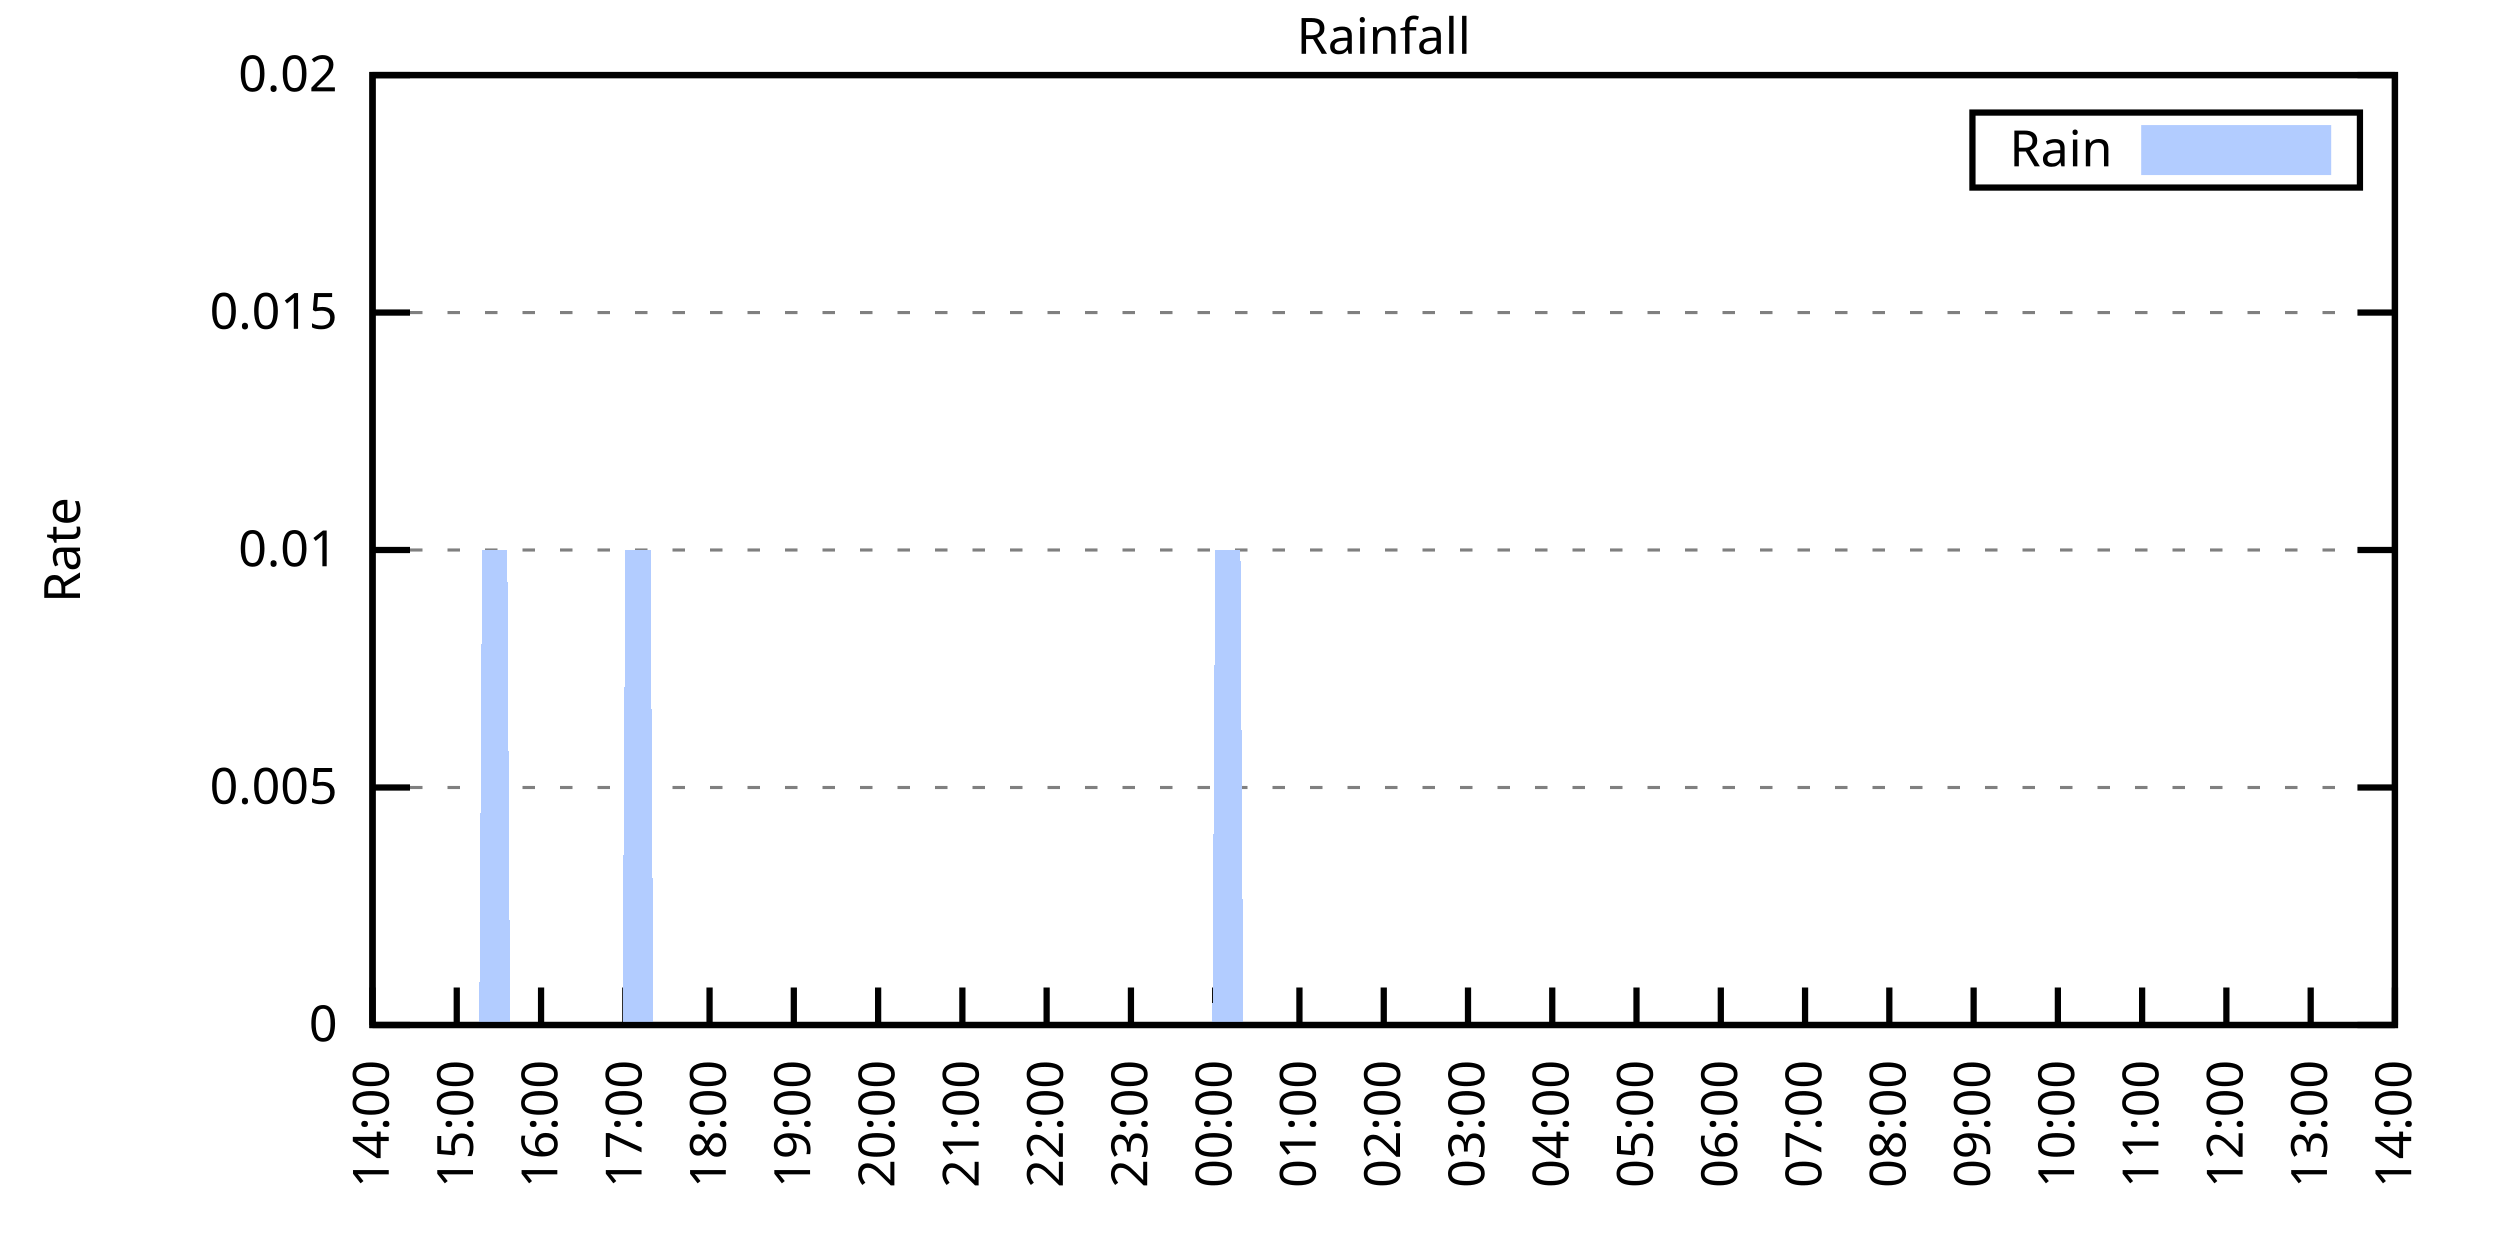
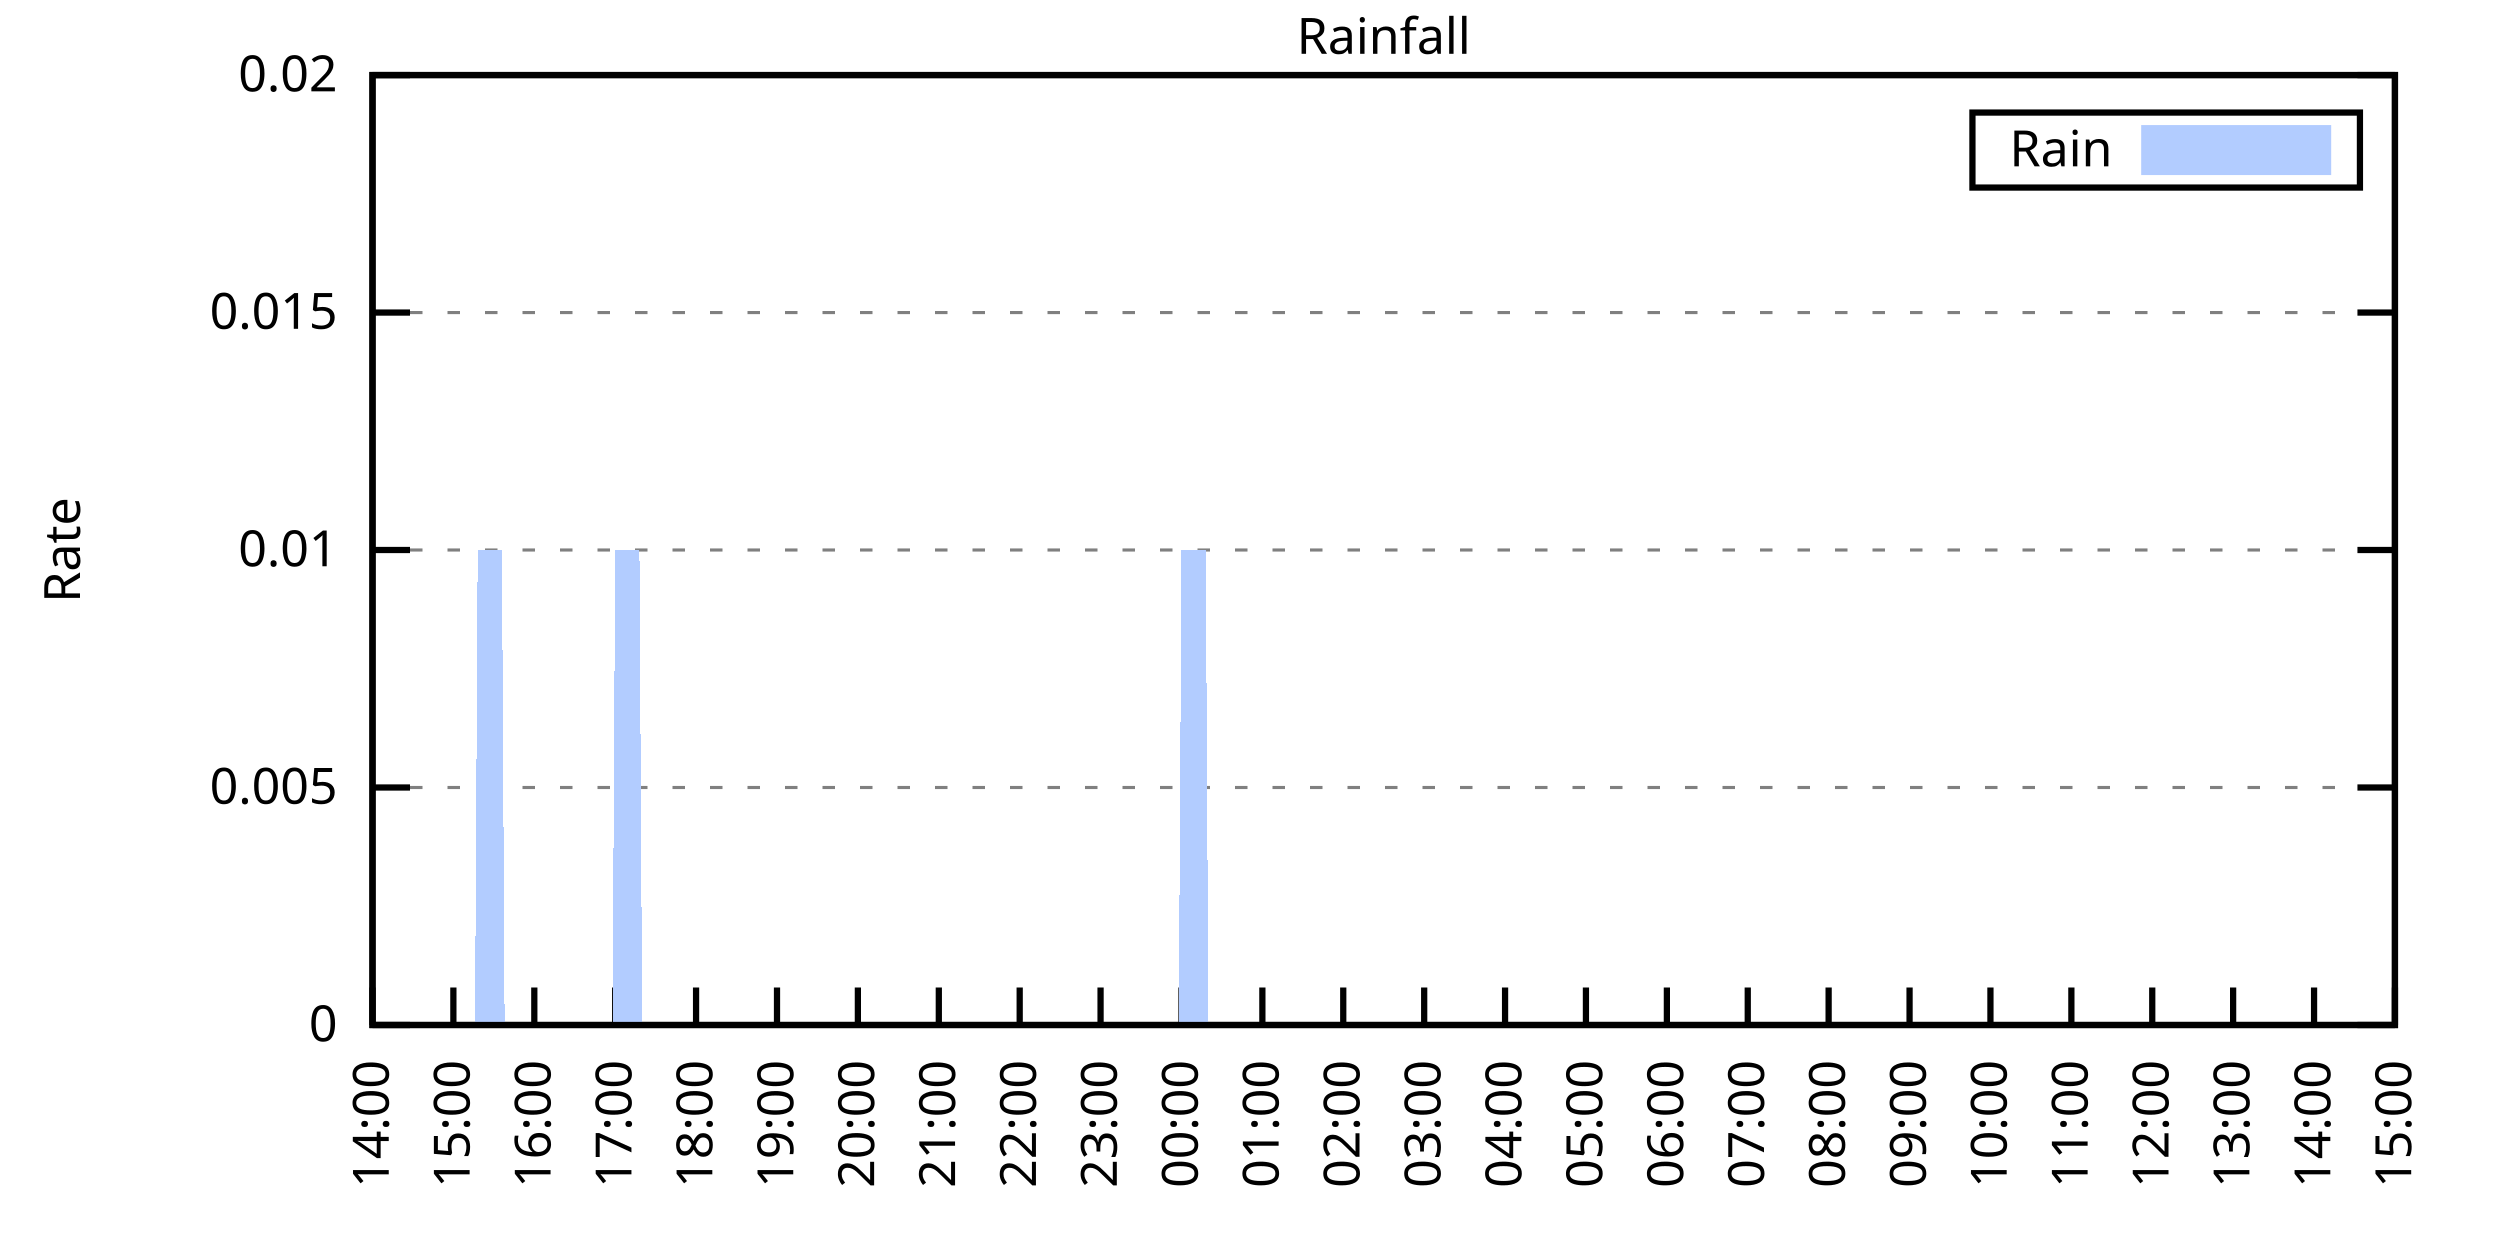
<svg xmlns="http://www.w3.org/2000/svg" xmlns:xlink="http://www.w3.org/1999/xlink" width="400" height="200" viewBox="0 0 400 200">
  <g id="gnuplot_canvas">
    <rect x="0" y="0" width="400" height="200" fill="none" />
    <defs>
      <circle id="gpDot" r="0.5" stroke-width="0.5" stroke="currentColor" />
      <path id="gpPt0" stroke-width="0.333" stroke="currentColor" d="M-1,0 h2 M0,-1 v2" />
      <path id="gpPt1" stroke-width="0.333" stroke="currentColor" d="M-1,-1 L1,1 M1,-1 L-1,1" />
      <path id="gpPt2" stroke-width="0.333" stroke="currentColor" d="M-1,0 L1,0 M0,-1 L0,1 M-1,-1 L1,1 M-1,1 L1,-1" />
      <rect id="gpPt3" stroke-width="0.333" stroke="currentColor" x="-1" y="-1" width="2" height="2" />
      <rect id="gpPt4" stroke-width="0.333" stroke="currentColor" fill="currentColor" x="-1" y="-1" width="2" height="2" />
      <circle id="gpPt5" stroke-width="0.333" stroke="currentColor" cx="0" cy="0" r="1" />
      <use xlink:href="#gpPt5" id="gpPt6" fill="currentColor" stroke="none" />
      <path id="gpPt7" stroke-width="0.333" stroke="currentColor" d="M0,-1.33 L-1.33,0.67 L1.33,0.67 z" />
      <use xlink:href="#gpPt7" id="gpPt8" fill="currentColor" stroke="none" />
      <use xlink:href="#gpPt7" id="gpPt9" stroke="currentColor" transform="rotate(180)" />
      <use xlink:href="#gpPt9" id="gpPt10" fill="currentColor" stroke="none" />
      <use xlink:href="#gpPt3" id="gpPt11" stroke="currentColor" transform="rotate(45)" />
      <use xlink:href="#gpPt11" id="gpPt12" fill="currentColor" stroke="none" />
      <path id="gpPt13" stroke-width="0.333" stroke="currentColor" d="M0,1.330 L1.265,0.411 L0.782,-1.067 L-0.782,-1.076 L-1.265,0.411 z" />
      <use xlink:href="#gpPt13" id="gpPt14" fill="currentColor" stroke="none" />
      <filter id="textbox" filterUnits="objectBoundingBox" x="0" y="0" height="1" width="1">
        <feFlood flood-color="white" flood-opacity="1" result="bgnd" />
        <feComposite in="SourceGraphic" in2="bgnd" operator="atop" />
      </filter>
      <filter id="greybox" filterUnits="objectBoundingBox" x="0" y="0" height="1" width="1">
        <feFlood flood-color="lightgrey" flood-opacity="1" result="grey" />
        <feComposite in="SourceGraphic" in2="grey" operator="atop" />
      </filter>
    </defs>
    <g fill="none" color="white" stroke="currentColor" stroke-width="1.00" stroke-linecap="butt" stroke-linejoin="miter">
</g>
    <g fill="none" color="black" stroke="currentColor" stroke-width="1.00" stroke-linecap="butt" stroke-linejoin="miter">
      <g stroke="none" shape-rendering="crispEdges">
        <polygon fill="rgb(255, 255, 255)" points="59.60,164.00 383.18,164.00 383.18,12.02 59.60,12.02 " />
      </g>
    </g>
    <g fill="none" color="black" stroke="currentColor" stroke-width="1.00" stroke-linecap="butt" stroke-linejoin="miter">
</g>
    <g fill="none" color="black" stroke="black" stroke-width="0.50" stroke-linecap="butt" stroke-linejoin="miter">
</g>
    <g fill="none" color="gray" stroke="currentColor" stroke-width="0.50" stroke-linecap="butt" stroke-linejoin="miter">
      <path stroke="gray" stroke-dasharray="2,4" class="gridline" d="M59.60,164.00 L383.19,164.00  " />
    </g>
    <g fill="none" color="gray" stroke="gray" stroke-width="1.00" stroke-linecap="butt" stroke-linejoin="miter">
</g>
    <g fill="none" color="black" stroke="currentColor" stroke-width="1.00" stroke-linecap="butt" stroke-linejoin="miter">
      <path stroke="black" d="M59.60,164.00 L65.60,164.00 M383.19,164.00 L377.19,164.00  " />
      <g transform="translate(54.00,166.60)" stroke="none" fill="black" font-family="Sans" font-size="8.00" text-anchor="end">
        <text>
          <tspan font-family="Sans"> 0</tspan>
        </text>
      </g>
    </g>
    <g fill="none" color="black" stroke="currentColor" stroke-width="1.00" stroke-linecap="butt" stroke-linejoin="miter">
</g>
    <g fill="none" color="black" stroke="black" stroke-width="0.50" stroke-linecap="butt" stroke-linejoin="miter">
</g>
    <g fill="none" color="gray" stroke="currentColor" stroke-width="0.50" stroke-linecap="butt" stroke-linejoin="miter">
      <path stroke="gray" stroke-dasharray="2,4" class="gridline" d="M59.60,126.00 L383.19,126.00  " />
    </g>
    <g fill="none" color="gray" stroke="gray" stroke-width="1.00" stroke-linecap="butt" stroke-linejoin="miter">
</g>
    <g fill="none" color="black" stroke="currentColor" stroke-width="1.00" stroke-linecap="butt" stroke-linejoin="miter">
      <path stroke="black" d="M59.60,126.00 L65.60,126.00 M383.19,126.00 L377.19,126.00  " />
      <g transform="translate(54.00,128.60)" stroke="none" fill="black" font-family="Sans" font-size="8.00" text-anchor="end">
        <text>
          <tspan font-family="Sans"> 0.005</tspan>
        </text>
      </g>
    </g>
    <g fill="none" color="black" stroke="currentColor" stroke-width="1.00" stroke-linecap="butt" stroke-linejoin="miter">
</g>
    <g fill="none" color="black" stroke="black" stroke-width="0.50" stroke-linecap="butt" stroke-linejoin="miter">
</g>
    <g fill="none" color="gray" stroke="currentColor" stroke-width="0.50" stroke-linecap="butt" stroke-linejoin="miter">
      <path stroke="gray" stroke-dasharray="2,4" class="gridline" d="M59.60,88.00 L383.19,88.00  " />
    </g>
    <g fill="none" color="gray" stroke="gray" stroke-width="1.00" stroke-linecap="butt" stroke-linejoin="miter">
</g>
    <g fill="none" color="black" stroke="currentColor" stroke-width="1.00" stroke-linecap="butt" stroke-linejoin="miter">
      <path stroke="black" d="M59.60,88.00 L65.60,88.00 M383.19,88.00 L377.19,88.00  " />
      <g transform="translate(54.00,90.60)" stroke="none" fill="black" font-family="Sans" font-size="8.00" text-anchor="end">
        <text>
          <tspan font-family="Sans"> 0.01</tspan>
        </text>
      </g>
    </g>
    <g fill="none" color="black" stroke="currentColor" stroke-width="1.00" stroke-linecap="butt" stroke-linejoin="miter">
</g>
    <g fill="none" color="black" stroke="black" stroke-width="0.50" stroke-linecap="butt" stroke-linejoin="miter">
</g>
    <g fill="none" color="gray" stroke="currentColor" stroke-width="0.50" stroke-linecap="butt" stroke-linejoin="miter">
      <path stroke="gray" stroke-dasharray="2,4" class="gridline" d="M59.60,50.01 L383.19,50.01  " />
    </g>
    <g fill="none" color="gray" stroke="gray" stroke-width="1.00" stroke-linecap="butt" stroke-linejoin="miter">
</g>
    <g fill="none" color="black" stroke="currentColor" stroke-width="1.00" stroke-linecap="butt" stroke-linejoin="miter">
      <path stroke="black" d="M59.60,50.01 L65.60,50.01 M383.19,50.01 L377.19,50.01  " />
      <g transform="translate(54.00,52.61)" stroke="none" fill="black" font-family="Sans" font-size="8.00" text-anchor="end">
        <text>
          <tspan font-family="Sans"> 0.015</tspan>
        </text>
      </g>
    </g>
    <g fill="none" color="black" stroke="currentColor" stroke-width="1.00" stroke-linecap="butt" stroke-linejoin="miter">
</g>
    <g fill="none" color="black" stroke="black" stroke-width="0.50" stroke-linecap="butt" stroke-linejoin="miter">
</g>
    <g fill="none" color="gray" stroke="currentColor" stroke-width="0.50" stroke-linecap="butt" stroke-linejoin="miter">
      <path stroke="gray" stroke-dasharray="2,4" class="gridline" d="M59.60,12.01 L383.19,12.01  " />
    </g>
    <g fill="none" color="gray" stroke="gray" stroke-width="1.00" stroke-linecap="butt" stroke-linejoin="miter">
</g>
    <g fill="none" color="black" stroke="currentColor" stroke-width="1.00" stroke-linecap="butt" stroke-linejoin="miter">
      <path stroke="black" d="M59.60,12.01 L65.60,12.01 M383.19,12.01 L377.19,12.01  " />
      <g transform="translate(54.00,14.61)" stroke="none" fill="black" font-family="Sans" font-size="8.00" text-anchor="end">
        <text>
          <tspan font-family="Sans"> 0.02</tspan>
        </text>
      </g>
    </g>
    <g fill="none" color="black" stroke="currentColor" stroke-width="1.00" stroke-linecap="butt" stroke-linejoin="miter">
      <path stroke="black" d="M59.60,164.00 L59.60,158.00  " />
      <g transform="translate(62.20,169.60) rotate(270.00)" stroke="none" fill="black" font-family="Sans" font-size="8.00" text-anchor="end">
        <text>
          <tspan font-family="Sans">14:00</tspan>
        </text>
      </g>
    </g>
    <g fill="none" color="black" stroke="currentColor" stroke-width="1.00" stroke-linecap="butt" stroke-linejoin="miter">
-       <path stroke="black" d="M73.08,164.00 L73.08,158.00  " />
-       <g transform="translate(75.68,169.60) rotate(270.00)" stroke="none" fill="black" font-family="Sans" font-size="8.00" text-anchor="end">
+       <path stroke="black" d="M72.54,164.00 L72.54,158.00  " />
+       <g transform="translate(75.14,169.60) rotate(270.00)" stroke="none" fill="black" font-family="Sans" font-size="8.00" text-anchor="end">
        <text>
          <tspan font-family="Sans">15:00</tspan>
        </text>
      </g>
    </g>
    <g fill="none" color="black" stroke="currentColor" stroke-width="1.00" stroke-linecap="butt" stroke-linejoin="miter">
-       <path stroke="black" d="M86.57,164.00 L86.57,158.00  " />
-       <g transform="translate(89.17,169.60) rotate(270.00)" stroke="none" fill="black" font-family="Sans" font-size="8.00" text-anchor="end">
+       <path stroke="black" d="M85.49,164.00 L85.49,158.00  " />
+       <g transform="translate(88.09,169.60) rotate(270.00)" stroke="none" fill="black" font-family="Sans" font-size="8.00" text-anchor="end">
        <text>
          <tspan font-family="Sans">16:00</tspan>
        </text>
      </g>
    </g>
    <g fill="none" color="black" stroke="currentColor" stroke-width="1.00" stroke-linecap="butt" stroke-linejoin="miter">
-       <path stroke="black" d="M100.05,164.00 L100.05,158.00  " />
-       <g transform="translate(102.65,169.60) rotate(270.00)" stroke="none" fill="black" font-family="Sans" font-size="8.00" text-anchor="end">
+       <path stroke="black" d="M98.43,164.00 L98.43,158.00  " />
+       <g transform="translate(101.03,169.60) rotate(270.00)" stroke="none" fill="black" font-family="Sans" font-size="8.00" text-anchor="end">
        <text>
          <tspan font-family="Sans">17:00</tspan>
        </text>
      </g>
    </g>
    <g fill="none" color="black" stroke="currentColor" stroke-width="1.00" stroke-linecap="butt" stroke-linejoin="miter">
-       <path stroke="black" d="M113.53,164.00 L113.53,158.00  " />
-       <g transform="translate(116.13,169.60) rotate(270.00)" stroke="none" fill="black" font-family="Sans" font-size="8.00" text-anchor="end">
+       <path stroke="black" d="M111.37,164.00 L111.37,158.00  " />
+       <g transform="translate(113.97,169.60) rotate(270.00)" stroke="none" fill="black" font-family="Sans" font-size="8.00" text-anchor="end">
        <text>
          <tspan font-family="Sans">18:00</tspan>
        </text>
      </g>
    </g>
    <g fill="none" color="black" stroke="currentColor" stroke-width="1.00" stroke-linecap="butt" stroke-linejoin="miter">
-       <path stroke="black" d="M127.01,164.00 L127.01,158.00  " />
-       <g transform="translate(129.61,169.60) rotate(270.00)" stroke="none" fill="black" font-family="Sans" font-size="8.00" text-anchor="end">
+       <path stroke="black" d="M124.32,164.00 L124.32,158.00  " />
+       <g transform="translate(126.92,169.60) rotate(270.00)" stroke="none" fill="black" font-family="Sans" font-size="8.00" text-anchor="end">
        <text>
          <tspan font-family="Sans">19:00</tspan>
        </text>
      </g>
    </g>
    <g fill="none" color="black" stroke="currentColor" stroke-width="1.00" stroke-linecap="butt" stroke-linejoin="miter">
-       <path stroke="black" d="M140.50,164.00 L140.50,158.00  " />
-       <g transform="translate(143.10,169.60) rotate(270.00)" stroke="none" fill="black" font-family="Sans" font-size="8.00" text-anchor="end">
+       <path stroke="black" d="M137.26,164.00 L137.26,158.00  " />
+       <g transform="translate(139.86,169.60) rotate(270.00)" stroke="none" fill="black" font-family="Sans" font-size="8.00" text-anchor="end">
        <text>
          <tspan font-family="Sans">20:00</tspan>
        </text>
      </g>
    </g>
    <g fill="none" color="black" stroke="currentColor" stroke-width="1.00" stroke-linecap="butt" stroke-linejoin="miter">
-       <path stroke="black" d="M153.98,164.00 L153.98,158.00  " />
-       <g transform="translate(156.58,169.60) rotate(270.00)" stroke="none" fill="black" font-family="Sans" font-size="8.00" text-anchor="end">
+       <path stroke="black" d="M150.21,164.00 L150.21,158.00  " />
+       <g transform="translate(152.81,169.60) rotate(270.00)" stroke="none" fill="black" font-family="Sans" font-size="8.00" text-anchor="end">
        <text>
          <tspan font-family="Sans">21:00</tspan>
        </text>
      </g>
    </g>
    <g fill="none" color="black" stroke="currentColor" stroke-width="1.00" stroke-linecap="butt" stroke-linejoin="miter">
-       <path stroke="black" d="M167.46,164.00 L167.46,158.00  " />
-       <g transform="translate(170.06,169.60) rotate(270.00)" stroke="none" fill="black" font-family="Sans" font-size="8.00" text-anchor="end">
+       <path stroke="black" d="M163.15,164.00 L163.15,158.00  " />
+       <g transform="translate(165.75,169.60) rotate(270.00)" stroke="none" fill="black" font-family="Sans" font-size="8.00" text-anchor="end">
        <text>
          <tspan font-family="Sans">22:00</tspan>
        </text>
      </g>
    </g>
    <g fill="none" color="black" stroke="currentColor" stroke-width="1.00" stroke-linecap="butt" stroke-linejoin="miter">
-       <path stroke="black" d="M180.95,164.00 L180.95,158.00  " />
-       <g transform="translate(183.55,169.60) rotate(270.00)" stroke="none" fill="black" font-family="Sans" font-size="8.00" text-anchor="end">
+       <path stroke="black" d="M176.09,164.00 L176.09,158.00  " />
+       <g transform="translate(178.69,169.60) rotate(270.00)" stroke="none" fill="black" font-family="Sans" font-size="8.00" text-anchor="end">
        <text>
          <tspan font-family="Sans">23:00</tspan>
        </text>
      </g>
    </g>
    <g fill="none" color="black" stroke="currentColor" stroke-width="1.00" stroke-linecap="butt" stroke-linejoin="miter">
-       <path stroke="black" d="M194.43,164.00 L194.43,158.00  " />
-       <g transform="translate(197.03,169.60) rotate(270.00)" stroke="none" fill="black" font-family="Sans" font-size="8.00" text-anchor="end">
+       <path stroke="black" d="M189.04,164.00 L189.04,158.00  " />
+       <g transform="translate(191.64,169.60) rotate(270.00)" stroke="none" fill="black" font-family="Sans" font-size="8.00" text-anchor="end">
        <text>
          <tspan font-family="Sans">00:00</tspan>
        </text>
      </g>
    </g>
    <g fill="none" color="black" stroke="currentColor" stroke-width="1.00" stroke-linecap="butt" stroke-linejoin="miter">
-       <path stroke="black" d="M207.91,164.00 L207.91,158.00  " />
-       <g transform="translate(210.51,169.60) rotate(270.00)" stroke="none" fill="black" font-family="Sans" font-size="8.00" text-anchor="end">
+       <path stroke="black" d="M201.98,164.00 L201.98,158.00  " />
+       <g transform="translate(204.58,169.60) rotate(270.00)" stroke="none" fill="black" font-family="Sans" font-size="8.00" text-anchor="end">
        <text>
          <tspan font-family="Sans">01:00</tspan>
        </text>
      </g>
    </g>
    <g fill="none" color="black" stroke="currentColor" stroke-width="1.00" stroke-linecap="butt" stroke-linejoin="miter">
-       <path stroke="black" d="M221.40,164.00 L221.40,158.00  " />
-       <g transform="translate(224.00,169.60) rotate(270.00)" stroke="none" fill="black" font-family="Sans" font-size="8.00" text-anchor="end">
+       <path stroke="black" d="M214.92,164.00 L214.92,158.00  " />
+       <g transform="translate(217.52,169.60) rotate(270.00)" stroke="none" fill="black" font-family="Sans" font-size="8.00" text-anchor="end">
        <text>
          <tspan font-family="Sans">02:00</tspan>
        </text>
      </g>
    </g>
    <g fill="none" color="black" stroke="currentColor" stroke-width="1.00" stroke-linecap="butt" stroke-linejoin="miter">
-       <path stroke="black" d="M234.88,164.00 L234.88,158.00  " />
-       <g transform="translate(237.48,169.60) rotate(270.00)" stroke="none" fill="black" font-family="Sans" font-size="8.00" text-anchor="end">
+       <path stroke="black" d="M227.87,164.00 L227.87,158.00  " />
+       <g transform="translate(230.47,169.60) rotate(270.00)" stroke="none" fill="black" font-family="Sans" font-size="8.00" text-anchor="end">
        <text>
          <tspan font-family="Sans">03:00</tspan>
        </text>
      </g>
    </g>
    <g fill="none" color="black" stroke="currentColor" stroke-width="1.00" stroke-linecap="butt" stroke-linejoin="miter">
-       <path stroke="black" d="M248.36,164.00 L248.36,158.00  " />
-       <g transform="translate(250.96,169.60) rotate(270.00)" stroke="none" fill="black" font-family="Sans" font-size="8.00" text-anchor="end">
+       <path stroke="black" d="M240.81,164.00 L240.81,158.00  " />
+       <g transform="translate(243.41,169.60) rotate(270.00)" stroke="none" fill="black" font-family="Sans" font-size="8.00" text-anchor="end">
        <text>
          <tspan font-family="Sans">04:00</tspan>
        </text>
      </g>
    </g>
    <g fill="none" color="black" stroke="currentColor" stroke-width="1.00" stroke-linecap="butt" stroke-linejoin="miter">
-       <path stroke="black" d="M261.84,164.00 L261.84,158.00  " />
-       <g transform="translate(264.44,169.60) rotate(270.00)" stroke="none" fill="black" font-family="Sans" font-size="8.00" text-anchor="end">
+       <path stroke="black" d="M253.75,164.00 L253.75,158.00  " />
+       <g transform="translate(256.35,169.60) rotate(270.00)" stroke="none" fill="black" font-family="Sans" font-size="8.00" text-anchor="end">
        <text>
          <tspan font-family="Sans">05:00</tspan>
        </text>
      </g>
    </g>
    <g fill="none" color="black" stroke="currentColor" stroke-width="1.00" stroke-linecap="butt" stroke-linejoin="miter">
-       <path stroke="black" d="M275.33,164.00 L275.33,158.00  " />
-       <g transform="translate(277.93,169.60) rotate(270.00)" stroke="none" fill="black" font-family="Sans" font-size="8.00" text-anchor="end">
+       <path stroke="black" d="M266.70,164.00 L266.70,158.00  " />
+       <g transform="translate(269.30,169.60) rotate(270.00)" stroke="none" fill="black" font-family="Sans" font-size="8.00" text-anchor="end">
        <text>
          <tspan font-family="Sans">06:00</tspan>
        </text>
      </g>
    </g>
    <g fill="none" color="black" stroke="currentColor" stroke-width="1.00" stroke-linecap="butt" stroke-linejoin="miter">
-       <path stroke="black" d="M288.81,164.00 L288.81,158.00  " />
-       <g transform="translate(291.41,169.60) rotate(270.00)" stroke="none" fill="black" font-family="Sans" font-size="8.00" text-anchor="end">
+       <path stroke="black" d="M279.64,164.00 L279.64,158.00  " />
+       <g transform="translate(282.24,169.60) rotate(270.00)" stroke="none" fill="black" font-family="Sans" font-size="8.00" text-anchor="end">
        <text>
          <tspan font-family="Sans">07:00</tspan>
        </text>
      </g>
    </g>
    <g fill="none" color="black" stroke="currentColor" stroke-width="1.00" stroke-linecap="butt" stroke-linejoin="miter">
-       <path stroke="black" d="M302.29,164.00 L302.29,158.00  " />
-       <g transform="translate(304.89,169.60) rotate(270.00)" stroke="none" fill="black" font-family="Sans" font-size="8.00" text-anchor="end">
+       <path stroke="black" d="M292.58,164.00 L292.58,158.00  " />
+       <g transform="translate(295.18,169.60) rotate(270.00)" stroke="none" fill="black" font-family="Sans" font-size="8.00" text-anchor="end">
        <text>
          <tspan font-family="Sans">08:00</tspan>
        </text>
      </g>
    </g>
    <g fill="none" color="black" stroke="currentColor" stroke-width="1.00" stroke-linecap="butt" stroke-linejoin="miter">
-       <path stroke="black" d="M315.78,164.00 L315.78,158.00  " />
-       <g transform="translate(318.38,169.60) rotate(270.00)" stroke="none" fill="black" font-family="Sans" font-size="8.00" text-anchor="end">
+       <path stroke="black" d="M305.53,164.00 L305.53,158.00  " />
+       <g transform="translate(308.13,169.60) rotate(270.00)" stroke="none" fill="black" font-family="Sans" font-size="8.00" text-anchor="end">
        <text>
          <tspan font-family="Sans">09:00</tspan>
        </text>
      </g>
    </g>
    <g fill="none" color="black" stroke="currentColor" stroke-width="1.00" stroke-linecap="butt" stroke-linejoin="miter">
-       <path stroke="black" d="M329.26,164.00 L329.26,158.00  " />
-       <g transform="translate(331.86,169.60) rotate(270.00)" stroke="none" fill="black" font-family="Sans" font-size="8.00" text-anchor="end">
+       <path stroke="black" d="M318.47,164.00 L318.47,158.00  " />
+       <g transform="translate(321.07,169.60) rotate(270.00)" stroke="none" fill="black" font-family="Sans" font-size="8.00" text-anchor="end">
        <text>
          <tspan font-family="Sans">10:00</tspan>
        </text>
      </g>
    </g>
    <g fill="none" color="black" stroke="currentColor" stroke-width="1.00" stroke-linecap="butt" stroke-linejoin="miter">
-       <path stroke="black" d="M342.74,164.00 L342.74,158.00  " />
-       <g transform="translate(345.34,169.60) rotate(270.00)" stroke="none" fill="black" font-family="Sans" font-size="8.00" text-anchor="end">
+       <path stroke="black" d="M331.42,164.00 L331.42,158.00  " />
+       <g transform="translate(334.02,169.60) rotate(270.00)" stroke="none" fill="black" font-family="Sans" font-size="8.00" text-anchor="end">
        <text>
          <tspan font-family="Sans">11:00</tspan>
        </text>
      </g>
    </g>
    <g fill="none" color="black" stroke="currentColor" stroke-width="1.00" stroke-linecap="butt" stroke-linejoin="miter">
-       <path stroke="black" d="M356.22,164.00 L356.22,158.00  " />
-       <g transform="translate(358.82,169.60) rotate(270.00)" stroke="none" fill="black" font-family="Sans" font-size="8.00" text-anchor="end">
+       <path stroke="black" d="M344.36,164.00 L344.36,158.00  " />
+       <g transform="translate(346.96,169.60) rotate(270.00)" stroke="none" fill="black" font-family="Sans" font-size="8.00" text-anchor="end">
        <text>
          <tspan font-family="Sans">12:00</tspan>
        </text>
      </g>
    </g>
    <g fill="none" color="black" stroke="currentColor" stroke-width="1.00" stroke-linecap="butt" stroke-linejoin="miter">
-       <path stroke="black" d="M369.71,164.00 L369.71,158.00  " />
-       <g transform="translate(372.31,169.60) rotate(270.00)" stroke="none" fill="black" font-family="Sans" font-size="8.00" text-anchor="end">
+       <path stroke="black" d="M357.30,164.00 L357.30,158.00  " />
+       <g transform="translate(359.90,169.60) rotate(270.00)" stroke="none" fill="black" font-family="Sans" font-size="8.00" text-anchor="end">
        <text>
          <tspan font-family="Sans">13:00</tspan>
+         </text>
+       </g>
+     </g>
+     <g fill="none" color="black" stroke="currentColor" stroke-width="1.00" stroke-linecap="butt" stroke-linejoin="miter">
+       <path stroke="black" d="M370.25,164.00 L370.25,158.00  " />
+       <g transform="translate(372.85,169.60) rotate(270.00)" stroke="none" fill="black" font-family="Sans" font-size="8.00" text-anchor="end">
+         <text>
+           <tspan font-family="Sans">14:00</tspan>
        </text>
      </g>
    </g>
    <g fill="none" color="black" stroke="currentColor" stroke-width="1.00" stroke-linecap="butt" stroke-linejoin="miter">
      <path stroke="black" d="M383.19,164.00 L383.19,158.00  " />
      <g transform="translate(385.79,169.60) rotate(270.00)" stroke="none" fill="black" font-family="Sans" font-size="8.00" text-anchor="end">
        <text>
-           <tspan font-family="Sans">14:00</tspan>
+           <tspan font-family="Sans">15:00</tspan>
        </text>
      </g>
    </g>
    <g fill="none" color="black" stroke="currentColor" stroke-width="1.00" stroke-linecap="butt" stroke-linejoin="miter">
</g>
    <g fill="none" color="black" stroke="currentColor" stroke-width="1.00" stroke-linecap="butt" stroke-linejoin="miter">
      <path stroke="black" d="M59.60,12.01 L59.60,164.00 L383.19,164.00 L383.19,12.01 L59.60,12.01 Z  " />
    </g>
    <g fill="none" color="black" stroke="currentColor" stroke-width="1.00" stroke-linecap="butt" stroke-linejoin="miter">
</g>
    <g fill="none" color="black" stroke="currentColor" stroke-width="1.00" stroke-linecap="butt" stroke-linejoin="miter">
      <path stroke="black" d="M315.59,30.01 L315.59,18.01 L377.59,18.01 L377.59,30.01 L315.59,30.01 Z  " />
    </g>
    <g id="Rainfall_plot_1">
      <g fill="none" color="white" stroke="black" stroke-width="2.00" stroke-linecap="butt" stroke-linejoin="miter">
</g>
      <g fill="none" color="black" stroke="currentColor" stroke-width="2.00" stroke-linecap="butt" stroke-linejoin="miter">
        <g transform="translate(337.99,26.61)" stroke="none" fill="black" font-family="Sans" font-size="8.00" text-anchor="end">
          <text>
            <tspan font-family="Sans">Rain</tspan>
          </text>
        </g>
      </g>
      <g fill="none" color="black" stroke="currentColor" stroke-width="2.00" stroke-linecap="butt" stroke-linejoin="miter">
        <g stroke="none" shape-rendering="crispEdges">
          <polygon fill="rgb(178, 204, 255)" points="343.59,27.01 371.99,27.01 371.99,21.01 343.59,21.01 " />
        </g>
        <path stroke="rgb(178, 204, 255)" d="M343.59,27.01 L371.99,27.01 L371.99,21.01 L343.59,21.01 L343.59,27.01 Z  " />
      </g>
      <g fill="none" color="black" stroke="currentColor" stroke-width="2.00" stroke-linecap="butt" stroke-linejoin="miter">
        <g stroke="none" shape-rendering="crispEdges">
-           <polygon fill="rgb(178, 204, 255)" points="60.05,164.00 60.50,164.00 60.95,164.00 61.40,164.00 61.85,164.00 62.30,164.00 62.75,164.00 63.20,164.00 63.64,164.00 64.09,164.00 64.54,164.00 64.99,164.00 65.44,164.00 65.89,164.00 66.34,164.00 66.79,164.00 67.24,164.00 67.69,164.00 68.14,164.00 68.59,164.00 69.04,164.00 69.49,164.00 69.94,164.00 70.39,164.00 70.84,164.00 71.29,164.00 71.73,164.00 72.18,164.00 72.63,164.00 73.08,164.00 73.53,164.00 73.98,164.00 74.43,164.00 74.88,164.00 75.33,164.00 75.78,164.00 76.23,164.00 76.68,164.00 77.13,88.00 77.58,88.00 78.03,88.00 78.48,88.00 78.93,88.00 79.37,88.00 79.82,88.00 80.27,88.00 80.72,88.00 81.17,88.00 81.62,164.00 82.07,164.00 82.52,164.00 82.97,164.00 83.42,164.00 83.87,164.00 84.32,164.00 84.77,164.00 85.22,164.00 85.67,164.00 86.12,164.00 86.57,164.00 87.02,164.00 87.46,164.00 87.91,164.00 88.36,164.00 88.81,164.00 89.26,164.00 89.71,164.00 90.16,164.00 90.61,164.00 91.06,164.00 91.51,164.00 91.96,164.00 92.41,164.00 92.86,164.00 93.31,164.00 93.76,164.00 94.21,164.00 94.66,164.00 95.11,164.00 95.55,164.00 96.00,164.00 96.45,164.00 96.90,164.00 97.35,164.00 97.80,164.00 98.25,164.00 98.70,164.00 99.15,164.00 99.60,164.00 100.05,88.00 100.50,88.00 100.95,88.00 101.40,88.00 101.85,88.00 102.30,88.00 102.75,88.00 103.19,88.00 103.64,88.00 104.09,88.00 104.54,164.00 104.99,164.00 105.44,164.00 105.89,164.00 106.34,164.00 106.79,164.00 107.24,164.00 107.69,164.00 108.14,164.00 108.59,164.00 109.04,164.00 109.49,164.00 109.94,164.00 110.39,164.00 110.84,164.00 111.28,164.00 111.73,164.00 112.18,164.00 112.63,164.00 113.08,164.00 113.53,164.00 113.98,164.00 114.43,164.00 114.88,164.00 115.33,164.00 115.78,164.00 116.23,164.00 116.68,164.00 117.13,164.00 117.58,164.00 118.03,164.00 118.48,164.00 118.92,164.00 119.37,164.00 119.82,164.00 120.27,164.00 120.72,164.00 121.17,164.00 121.62,164.00 122.07,164.00 122.52,164.00 122.97,164.00 123.42,164.00 123.87,164.00 124.32,164.00 124.77,164.00 125.22,164.00 125.67,164.00 126.12,164.00 126.57,164.00 127.01,164.00 127.46,164.00 127.91,164.00 128.36,164.00 128.81,164.00 129.26,164.00 129.71,164.00 130.16,164.00 130.61,164.00 131.06,164.00 131.51,164.00 131.96,164.00 132.41,164.00 132.86,164.00 133.31,164.00 133.76,164.00 134.21,164.00 134.65,164.00 135.10,164.00 135.55,164.00 136.00,164.00 136.45,164.00 136.90,164.00 137.35,164.00 137.80,164.00 138.25,164.00 138.70,164.00 139.15,164.00 139.60,164.00 140.05,164.00 140.50,164.00 140.95,164.00 141.40,164.00 141.85,164.00 142.30,164.00 142.74,164.00 143.19,164.00 143.64,164.00 144.09,164.00 144.54,164.00 144.99,164.00 145.44,164.00 145.89,164.00 146.34,164.00 146.79,164.00 147.24,164.00 147.69,164.00 148.14,164.00 148.59,164.00 149.04,164.00 149.49,164.00 149.94,164.00 150.38,164.00 150.83,164.00 151.28,164.00 151.73,164.00 152.18,164.00 152.63,164.00 153.08,164.00 153.53,164.00 153.98,164.00 154.43,164.00 154.88,164.00 155.33,164.00 155.78,164.00 156.23,164.00 156.68,164.00 157.13,164.00 157.58,164.00 158.03,164.00 158.47,164.00 158.92,164.00 159.37,164.00 159.82,164.00 160.27,164.00 160.72,164.00 161.17,164.00 161.62,164.00 162.07,164.00 162.52,164.00 162.97,164.00 163.42,164.00 163.87,164.00 164.32,164.00 164.77,164.00 165.22,164.00 165.67,164.00 166.12,164.00 166.56,164.00 167.01,164.00 167.46,164.00 167.91,164.00 168.36,164.00 168.81,164.00 169.26,164.00 169.71,164.00 170.16,164.00 170.61,164.00 171.06,164.00 171.51,164.00 171.96,164.00 172.41,164.00 172.86,164.00 173.31,164.00 173.76,164.00 174.20,164.00 174.65,164.00 175.10,164.00 175.55,164.00 176.00,164.00 176.45,164.00 176.90,164.00 177.35,164.00 177.80,164.00 178.25,164.00 178.70,164.00 179.15,164.00 179.60,164.00 180.05,164.00 180.50,164.00 180.95,164.00 181.40,164.00 181.85,164.00 182.29,164.00 182.74,164.00 183.19,164.00 183.64,164.00 184.09,164.00 184.54,164.00 184.99,164.00 185.44,164.00 185.89,164.00 186.34,164.00 186.79,164.00 187.24,164.00 187.69,164.00 188.14,164.00 188.59,164.00 189.04,164.00 189.49,164.00 189.93,164.00 190.38,164.00 190.83,164.00 191.28,164.00 191.73,164.00 192.18,164.00 192.63,164.00 193.08,164.00 193.53,164.00 193.98,164.00 194.43,88.00 194.88,88.00 195.33,88.00 195.78,88.00 196.23,88.00 196.68,88.00 197.13,88.00 197.58,88.00 198.02,88.00 198.47,88.00 198.92,164.00 199.37,164.00 199.82,164.00 200.27,164.00 200.72,164.00 201.17,164.00 201.62,164.00 202.07,164.00 202.52,164.00 202.97,164.00 203.42,164.00 203.87,164.00 204.32,164.00 204.77,164.00 205.22,164.00 205.66,164.00 206.11,164.00 206.56,164.00 207.01,164.00 207.46,164.00 207.91,164.00 208.36,164.00 208.81,164.00 209.26,164.00 209.71,164.00 210.16,164.00 210.61,164.00 211.06,164.00 211.51,164.00 211.96,164.00 212.41,164.00 212.86,164.00 213.31,164.00 213.75,164.00 214.20,164.00 214.65,164.00 215.10,164.00 215.55,164.00 216.00,164.00 216.45,164.00 216.90,164.00 217.35,164.00 217.80,164.00 218.25,164.00 218.70,164.00 219.15,164.00 219.60,164.00 220.05,164.00 220.50,164.00 220.95,164.00 221.40,164.00 221.84,164.00 222.29,164.00 222.74,164.00 223.19,164.00 223.64,164.00 224.09,164.00 224.54,164.00 224.99,164.00 225.44,164.00 225.89,164.00 226.34,164.00 226.79,164.00 227.24,164.00 227.69,164.00 228.14,164.00 228.59,164.00 229.04,164.00 229.48,164.00 229.93,164.00 230.38,164.00 230.83,164.00 231.28,164.00 231.73,164.00 232.18,164.00 232.63,164.00 233.08,164.00 233.53,164.00 233.98,164.00 234.43,164.00 234.88,164.00 235.33,164.00 235.78,164.00 236.23,164.00 236.68,164.00 237.13,164.00 237.57,164.00 238.02,164.00 238.47,164.00 238.92,164.00 239.37,164.00 239.82,164.00 240.27,164.00 240.72,164.00 241.17,164.00 241.62,164.00 242.07,164.00 242.52,164.00 242.97,164.00 243.42,164.00 243.87,164.00 244.32,164.00 244.77,164.00 245.21,164.00 245.66,164.00 246.11,164.00 246.56,164.00 247.01,164.00 247.46,164.00 247.91,164.00 248.36,164.00 248.81,164.00 249.26,164.00 249.71,164.00 250.16,164.00 250.61,164.00 251.06,164.00 251.51,164.00 251.96,164.00 252.41,164.00 252.86,164.00 253.30,164.00 253.75,164.00 254.20,164.00 254.65,164.00 255.10,164.00 255.55,164.00 256.00,164.00 256.45,164.00 256.90,164.00 257.35,164.00 257.80,164.00 258.25,164.00 258.70,164.00 259.15,164.00 259.60,164.00 260.05,164.00 260.50,164.00 260.94,164.00 261.39,164.00 261.84,164.00 262.29,164.00 262.74,164.00 263.19,164.00 263.64,164.00 264.09,164.00 264.54,164.00 264.99,164.00 265.44,164.00 265.89,164.00 266.34,164.00 266.79,164.00 267.24,164.00 267.69,164.00 268.14,164.00 268.59,164.00 269.03,164.00 269.48,164.00 269.93,164.00 270.38,164.00 270.83,164.00 271.28,164.00 271.73,164.00 272.18,164.00 272.63,164.00 273.08,164.00 273.53,164.00 273.98,164.00 274.43,164.00 274.88,164.00 275.33,164.00 275.78,164.00 276.23,164.00 276.67,164.00 277.12,164.00 277.57,164.00 278.02,164.00 278.47,164.00 278.92,164.00 279.37,164.00 279.82,164.00 280.27,164.00 280.72,164.00 281.17,164.00 281.62,164.00 282.07,164.00 282.52,164.00 282.97,164.00 283.42,164.00 283.87,164.00 284.32,164.00 284.76,164.00 285.21,164.00 285.66,164.00 286.11,164.00 286.56,164.00 287.01,164.00 287.46,164.00 287.91,164.00 288.36,164.00 288.81,164.00 289.26,164.00 289.71,164.00 290.16,164.00 290.61,164.00 291.06,164.00 291.51,164.00 291.96,164.00 292.41,164.00 292.85,164.00 293.30,164.00 293.75,164.00 294.20,164.00 294.65,164.00 295.10,164.00 295.55,164.00 296.00,164.00 296.45,164.00 296.90,164.00 297.35,164.00 297.80,164.00 298.25,164.00 298.70,164.00 299.15,164.00 299.60,164.00 300.05,164.00 300.49,164.00 300.94,164.00 301.39,164.00 301.84,164.00 302.29,164.00 302.74,164.00 303.19,164.00 303.64,164.00 304.09,164.00 304.54,164.00 304.99,164.00 305.44,164.00 305.89,164.00 306.34,164.00 306.79,164.00 307.24,164.00 307.69,164.00 308.14,164.00 308.58,164.00 309.03,164.00 309.48,164.00 309.93,164.00 310.38,164.00 310.83,164.00 311.28,164.00 311.73,164.00 312.18,164.00 312.63,164.00 313.08,164.00 313.53,164.00 313.98,164.00 314.43,164.00 314.88,164.00 315.33,164.00 315.78,164.00 316.22,164.00 316.67,164.00 317.12,164.00 317.57,164.00 318.02,164.00 318.47,164.00 318.92,164.00 319.37,164.00 319.82,164.00 320.27,164.00 320.72,164.00 321.17,164.00 321.62,164.00 322.07,164.00 322.52,164.00 322.97,164.00 323.42,164.00 323.87,164.00 324.31,164.00 324.76,164.00 325.21,164.00 325.66,164.00 326.11,164.00 326.56,164.00 327.01,164.00 327.46,164.00 327.91,164.00 328.36,164.00 328.81,164.00 329.26,164.00 329.71,164.00 330.16,164.00 330.61,164.00 331.06,164.00 331.51,164.00 331.95,164.00 332.40,164.00 332.85,164.00 333.30,164.00 333.75,164.00 334.20,164.00 334.65,164.00 335.10,164.00 335.55,164.00 336.00,164.00 336.45,164.00 336.90,164.00 337.35,164.00 337.80,164.00 338.25,164.00 338.70,164.00 339.15,164.00 339.60,164.00 340.04,164.00 340.49,164.00 340.94,164.00 341.39,164.00 341.84,164.00 342.29,164.00 342.74,164.00 343.19,164.00 343.64,164.00 344.09,164.00 344.54,164.00 344.99,164.00 345.44,164.00 345.89,164.00 346.34,164.00 346.79,164.00 347.24,164.00 347.68,164.00 348.13,164.00 348.58,164.00 349.03,164.00 349.48,164.00 349.93,164.00 350.38,164.00 350.83,164.00 351.28,164.00 351.73,164.00 352.18,164.00 352.63,164.00 353.08,164.00 353.53,164.00 353.98,164.00 354.43,164.00 354.88,164.00 355.33,164.00 355.77,164.00 356.22,164.00 356.67,164.00 357.12,164.00 357.57,164.00 358.02,164.00 358.47,164.00 358.92,164.00 359.37,164.00 359.82,164.00 360.27,164.00 360.72,164.00 361.17,164.00 361.62,164.00 362.07,164.00 362.52,164.00 362.97,164.00 363.42,164.00 363.86,164.00 364.31,164.00 364.76,164.00 365.21,164.00 365.66,164.00 366.11,164.00 366.56,164.00 367.01,164.00 367.46,164.00 367.91,164.00 368.36,164.00 368.81,164.00 369.26,164.00 369.71,164.00 370.16,164.00 370.61,164.00 371.06,164.00 371.50,164.00 371.95,164.00 372.40,164.00 372.85,164.00 373.30,164.00 373.75,164.00 374.20,164.00 374.65,164.00 375.10,164.00 375.55,164.00 376.00,164.00 376.45,164.00 376.90,164.00 377.35,164.00 377.80,164.00 378.25,164.00 378.70,164.00 379.15,164.00 379.59,164.00 380.04,164.00 380.49,164.00 380.94,164.00 381.39,164.00 381.84,164.00 382.29,164.00 382.74,164.00 383.19,164.00 383.19,164.00 60.05,164.00 " />
+           <polygon fill="rgb(178, 204, 255)" points="63.05,164.00 63.48,164.00 63.91,164.00 64.35,164.00 64.78,164.00 65.21,164.00 65.64,164.00 66.07,164.00 66.50,164.00 66.93,164.00 67.37,164.00 67.80,164.00 68.23,164.00 68.66,164.00 69.09,164.00 69.52,164.00 69.95,164.00 70.39,164.00 70.82,164.00 71.25,164.00 71.68,164.00 72.11,164.00 72.54,164.00 72.98,164.00 73.41,164.00 73.84,164.00 74.27,164.00 74.70,164.00 75.13,164.00 75.56,164.00 76.00,164.00 76.43,88.00 76.86,88.00 77.29,88.00 77.72,88.00 78.15,88.00 78.58,88.00 79.02,88.00 79.45,88.00 79.88,88.00 80.31,88.00 80.74,164.00 81.17,164.00 81.60,164.00 82.04,164.00 82.47,164.00 82.90,164.00 83.33,164.00 83.76,164.00 84.19,164.00 84.62,164.00 85.06,164.00 85.49,164.00 85.92,164.00 86.35,164.00 86.78,164.00 87.21,164.00 87.64,164.00 88.08,164.00 88.51,164.00 88.94,164.00 89.37,164.00 89.80,164.00 90.23,164.00 90.66,164.00 91.10,164.00 91.53,164.00 91.96,164.00 92.39,164.00 92.82,164.00 93.25,164.00 93.68,164.00 94.12,164.00 94.55,164.00 94.98,164.00 95.41,164.00 95.84,164.00 96.27,164.00 96.70,164.00 97.14,164.00 97.57,164.00 98.00,164.00 98.43,88.00 98.86,88.00 99.29,88.00 99.73,88.00 100.16,88.00 100.59,88.00 101.02,88.00 101.45,88.00 101.88,88.00 102.31,88.00 102.75,164.00 103.18,164.00 103.61,164.00 104.04,164.00 104.47,164.00 104.90,164.00 105.33,164.00 105.77,164.00 106.20,164.00 106.63,164.00 107.06,164.00 107.49,164.00 107.92,164.00 108.35,164.00 108.79,164.00 109.22,164.00 109.65,164.00 110.08,164.00 110.51,164.00 110.94,164.00 111.37,164.00 111.81,164.00 112.24,164.00 112.67,164.00 113.10,164.00 113.53,164.00 113.96,164.00 114.39,164.00 114.83,164.00 115.26,164.00 115.69,164.00 116.12,164.00 116.55,164.00 116.98,164.00 117.41,164.00 117.85,164.00 118.28,164.00 118.71,164.00 119.14,164.00 119.57,164.00 120.00,164.00 120.43,164.00 120.87,164.00 121.30,164.00 121.73,164.00 122.16,164.00 122.59,164.00 123.02,164.00 123.46,164.00 123.89,164.00 124.32,164.00 124.75,164.00 125.18,164.00 125.61,164.00 126.04,164.00 126.48,164.00 126.91,164.00 127.34,164.00 127.77,164.00 128.20,164.00 128.63,164.00 129.06,164.00 129.50,164.00 129.93,164.00 130.36,164.00 130.79,164.00 131.22,164.00 131.65,164.00 132.08,164.00 132.52,164.00 132.95,164.00 133.38,164.00 133.81,164.00 134.24,164.00 134.67,164.00 135.10,164.00 135.54,164.00 135.97,164.00 136.40,164.00 136.83,164.00 137.26,164.00 137.69,164.00 138.12,164.00 138.56,164.00 138.99,164.00 139.42,164.00 139.85,164.00 140.28,164.00 140.71,164.00 141.14,164.00 141.58,164.00 142.01,164.00 142.44,164.00 142.87,164.00 143.30,164.00 143.73,164.00 144.16,164.00 144.60,164.00 145.03,164.00 145.46,164.00 145.89,164.00 146.32,164.00 146.75,164.00 147.19,164.00 147.62,164.00 148.05,164.00 148.48,164.00 148.91,164.00 149.34,164.00 149.77,164.00 150.21,164.00 150.64,164.00 151.07,164.00 151.50,164.00 151.93,164.00 152.36,164.00 152.79,164.00 153.23,164.00 153.66,164.00 154.09,164.00 154.52,164.00 154.95,164.00 155.38,164.00 155.81,164.00 156.25,164.00 156.68,164.00 157.11,164.00 157.54,164.00 157.97,164.00 158.40,164.00 158.83,164.00 159.27,164.00 159.70,164.00 160.13,164.00 160.56,164.00 160.99,164.00 161.42,164.00 161.85,164.00 162.29,164.00 162.72,164.00 163.15,164.00 163.58,164.00 164.01,164.00 164.44,164.00 164.87,164.00 165.31,164.00 165.74,164.00 166.17,164.00 166.60,164.00 167.03,164.00 167.46,164.00 167.89,164.00 168.33,164.00 168.76,164.00 169.19,164.00 169.62,164.00 170.05,164.00 170.48,164.00 170.91,164.00 171.35,164.00 171.78,164.00 172.21,164.00 172.64,164.00 173.07,164.00 173.50,164.00 173.94,164.00 174.37,164.00 174.80,164.00 175.23,164.00 175.66,164.00 176.09,164.00 176.52,164.00 176.96,164.00 177.39,164.00 177.82,164.00 178.25,164.00 178.68,164.00 179.11,164.00 179.54,164.00 179.98,164.00 180.41,164.00 180.84,164.00 181.27,164.00 181.70,164.00 182.13,164.00 182.56,164.00 183.00,164.00 183.43,164.00 183.86,164.00 184.29,164.00 184.72,164.00 185.15,164.00 185.58,164.00 186.02,164.00 186.45,164.00 186.88,164.00 187.31,164.00 187.74,164.00 188.17,164.00 188.60,164.00 189.04,88.00 189.47,88.00 189.90,88.00 190.33,88.00 190.76,88.00 191.19,88.00 191.62,88.00 192.06,88.00 192.49,88.00 192.92,88.00 193.35,164.00 193.78,164.00 194.21,164.00 194.64,164.00 195.08,164.00 195.51,164.00 195.94,164.00 196.37,164.00 196.80,164.00 197.23,164.00 197.67,164.00 198.10,164.00 198.53,164.00 198.96,164.00 199.39,164.00 199.82,164.00 200.25,164.00 200.69,164.00 201.12,164.00 201.55,164.00 201.98,164.00 202.41,164.00 202.84,164.00 203.27,164.00 203.71,164.00 204.14,164.00 204.57,164.00 205.00,164.00 205.43,164.00 205.86,164.00 206.29,164.00 206.73,164.00 207.16,164.00 207.59,164.00 208.02,164.00 208.45,164.00 208.88,164.00 209.31,164.00 209.75,164.00 210.18,164.00 210.61,164.00 211.04,164.00 211.47,164.00 211.90,164.00 212.33,164.00 212.77,164.00 213.20,164.00 213.63,164.00 214.06,164.00 214.49,164.00 214.92,164.00 215.35,164.00 215.79,164.00 216.22,164.00 216.65,164.00 217.08,164.00 217.51,164.00 217.94,164.00 218.37,164.00 218.81,164.00 219.24,164.00 219.67,164.00 220.10,164.00 220.53,164.00 220.96,164.00 221.40,164.00 221.83,164.00 222.26,164.00 222.69,164.00 223.12,164.00 223.55,164.00 223.98,164.00 224.42,164.00 224.85,164.00 225.28,164.00 225.71,164.00 226.14,164.00 226.57,164.00 227.00,164.00 227.44,164.00 227.87,164.00 228.30,164.00 228.73,164.00 229.16,164.00 229.59,164.00 230.02,164.00 230.46,164.00 230.89,164.00 231.32,164.00 231.75,164.00 232.18,164.00 232.61,164.00 233.04,164.00 233.48,164.00 233.91,164.00 234.34,164.00 234.77,164.00 235.20,164.00 235.63,164.00 236.06,164.00 236.50,164.00 236.93,164.00 237.36,164.00 237.79,164.00 238.22,164.00 238.65,164.00 239.08,164.00 239.52,164.00 239.95,164.00 240.38,164.00 240.81,164.00 241.24,164.00 241.67,164.00 242.10,164.00 242.54,164.00 242.97,164.00 243.40,164.00 243.83,164.00 244.26,164.00 244.69,164.00 245.12,164.00 245.56,164.00 245.99,164.00 246.42,164.00 246.85,164.00 247.28,164.00 247.71,164.00 248.15,164.00 248.58,164.00 249.01,164.00 249.44,164.00 249.87,164.00 250.30,164.00 250.73,164.00 251.17,164.00 251.60,164.00 252.03,164.00 252.46,164.00 252.89,164.00 253.32,164.00 253.75,164.00 254.19,164.00 254.62,164.00 255.05,164.00 255.48,164.00 255.91,164.00 256.34,164.00 256.77,164.00 257.21,164.00 257.64,164.00 258.07,164.00 258.50,164.00 258.93,164.00 259.36,164.00 259.79,164.00 260.23,164.00 260.66,164.00 261.09,164.00 261.52,164.00 261.95,164.00 262.38,164.00 262.81,164.00 263.25,164.00 263.68,164.00 264.11,164.00 264.54,164.00 264.97,164.00 265.40,164.00 265.83,164.00 266.27,164.00 266.70,164.00 267.13,164.00 267.56,164.00 267.99,164.00 268.42,164.00 268.85,164.00 269.29,164.00 269.72,164.00 270.15,164.00 270.58,164.00 271.01,164.00 271.44,164.00 271.88,164.00 272.31,164.00 272.74,164.00 273.17,164.00 273.60,164.00 274.03,164.00 274.46,164.00 274.90,164.00 275.33,164.00 275.76,164.00 276.19,164.00 276.62,164.00 277.05,164.00 277.48,164.00 277.92,164.00 278.35,164.00 278.78,164.00 279.21,164.00 279.64,164.00 280.07,164.00 280.50,164.00 280.94,164.00 281.37,164.00 281.80,164.00 282.23,164.00 282.66,164.00 283.09,164.00 283.52,164.00 283.96,164.00 284.39,164.00 284.82,164.00 285.25,164.00 285.68,164.00 286.11,164.00 286.54,164.00 286.98,164.00 287.41,164.00 287.84,164.00 288.27,164.00 288.70,164.00 289.13,164.00 289.56,164.00 290.00,164.00 290.43,164.00 290.86,164.00 291.29,164.00 291.72,164.00 292.15,164.00 292.58,164.00 293.02,164.00 293.45,164.00 293.88,164.00 294.31,164.00 294.74,164.00 295.17,164.00 295.60,164.00 296.04,164.00 296.47,164.00 296.90,164.00 297.33,164.00 297.76,164.00 298.19,164.00 298.63,164.00 299.06,164.00 299.49,164.00 299.92,164.00 300.35,164.00 300.78,164.00 301.21,164.00 301.65,164.00 302.08,164.00 302.51,164.00 302.94,164.00 303.37,164.00 303.80,164.00 304.23,164.00 304.67,164.00 305.10,164.00 305.53,164.00 305.96,164.00 306.39,164.00 306.82,164.00 307.25,164.00 307.69,164.00 308.12,164.00 308.55,164.00 308.98,164.00 309.41,164.00 309.84,164.00 310.27,164.00 310.71,164.00 311.14,164.00 311.57,164.00 312.00,164.00 312.43,164.00 312.86,164.00 313.29,164.00 313.73,164.00 314.16,164.00 314.59,164.00 315.02,164.00 315.45,164.00 315.88,164.00 316.31,164.00 316.75,164.00 317.18,164.00 317.61,164.00 318.04,164.00 318.47,164.00 318.90,164.00 319.33,164.00 319.77,164.00 320.20,164.00 320.63,164.00 321.06,164.00 321.49,164.00 321.92,164.00 322.36,164.00 322.79,164.00 323.22,164.00 323.65,164.00 324.08,164.00 324.51,164.00 324.94,164.00 325.38,164.00 325.81,164.00 326.24,164.00 326.67,164.00 327.10,164.00 327.53,164.00 327.96,164.00 328.40,164.00 328.83,164.00 329.26,164.00 329.69,164.00 330.12,164.00 330.55,164.00 330.98,164.00 331.42,164.00 331.85,164.00 332.28,164.00 332.71,164.00 333.14,164.00 333.57,164.00 334.00,164.00 334.44,164.00 334.87,164.00 335.30,164.00 335.73,164.00 336.16,164.00 336.59,164.00 337.02,164.00 337.46,164.00 337.89,164.00 338.32,164.00 338.75,164.00 339.18,164.00 339.61,164.00 340.04,164.00 340.48,164.00 340.91,164.00 341.34,164.00 341.77,164.00 342.20,164.00 342.63,164.00 343.06,164.00 343.50,164.00 343.93,164.00 344.36,164.00 344.79,164.00 345.22,164.00 345.65,164.00 346.09,164.00 346.52,164.00 346.95,164.00 347.38,164.00 347.81,164.00 348.24,164.00 348.67,164.00 349.11,164.00 349.54,164.00 349.97,164.00 350.40,164.00 350.83,164.00 351.26,164.00 351.69,164.00 352.13,164.00 352.56,164.00 352.99,164.00 353.42,164.00 353.85,164.00 354.28,164.00 354.71,164.00 355.15,164.00 355.58,164.00 356.01,164.00 356.44,164.00 356.87,164.00 357.30,164.00 357.73,164.00 358.17,164.00 358.60,164.00 359.03,164.00 359.46,164.00 359.89,164.00 360.32,164.00 360.75,164.00 361.19,164.00 361.62,164.00 362.05,164.00 362.48,164.00 362.91,164.00 363.34,164.00 363.77,164.00 364.21,164.00 364.64,164.00 365.07,164.00 365.50,164.00 365.93,164.00 366.36,164.00 366.79,164.00 367.23,164.00 367.66,164.00 368.09,164.00 368.52,164.00 368.95,164.00 369.38,164.00 369.81,164.00 370.25,164.00 370.68,164.00 371.11,164.00 371.54,164.00 371.97,164.00 372.40,164.00 372.84,164.00 373.27,164.00 373.27,164.00 63.05,164.00 " />
        </g>
      </g>
    </g>
    <g fill="none" color="black" stroke="currentColor" stroke-width="2.00" stroke-linecap="butt" stroke-linejoin="miter">
</g>
    <g fill="none" color="black" stroke="black" stroke-width="1.00" stroke-linecap="butt" stroke-linejoin="miter">
</g>
    <g fill="none" color="black" stroke="currentColor" stroke-width="1.00" stroke-linecap="butt" stroke-linejoin="miter">
      <path stroke="black" d="M59.60,12.01 L59.60,164.00 L383.19,164.00 L383.19,12.01 L59.60,12.01 Z  " />
      <g transform="translate(12.80,88.01) rotate(270.00)" stroke="none" fill="black" font-family="Sans" font-size="8.00" text-anchor="middle">
        <text>
          <tspan font-family="Sans">Rate</tspan>
        </text>
      </g>
    </g>
    <g fill="none" color="black" stroke="currentColor" stroke-width="1.00" stroke-linecap="butt" stroke-linejoin="miter">
</g>
    <g fill="none" color="black" stroke="currentColor" stroke-width="1.00" stroke-linecap="butt" stroke-linejoin="miter">
      <g transform="translate(221.39,8.61)" stroke="none" fill="black" font-family="Sans" font-size="8.00" text-anchor="middle">
        <text>
          <tspan font-family="Sans">Rainfall</tspan>
        </text>
      </g>
    </g>
    <g fill="none" color="black" stroke="currentColor" stroke-width="1.00" stroke-linecap="butt" stroke-linejoin="miter">
</g>
  </g>
</svg>
